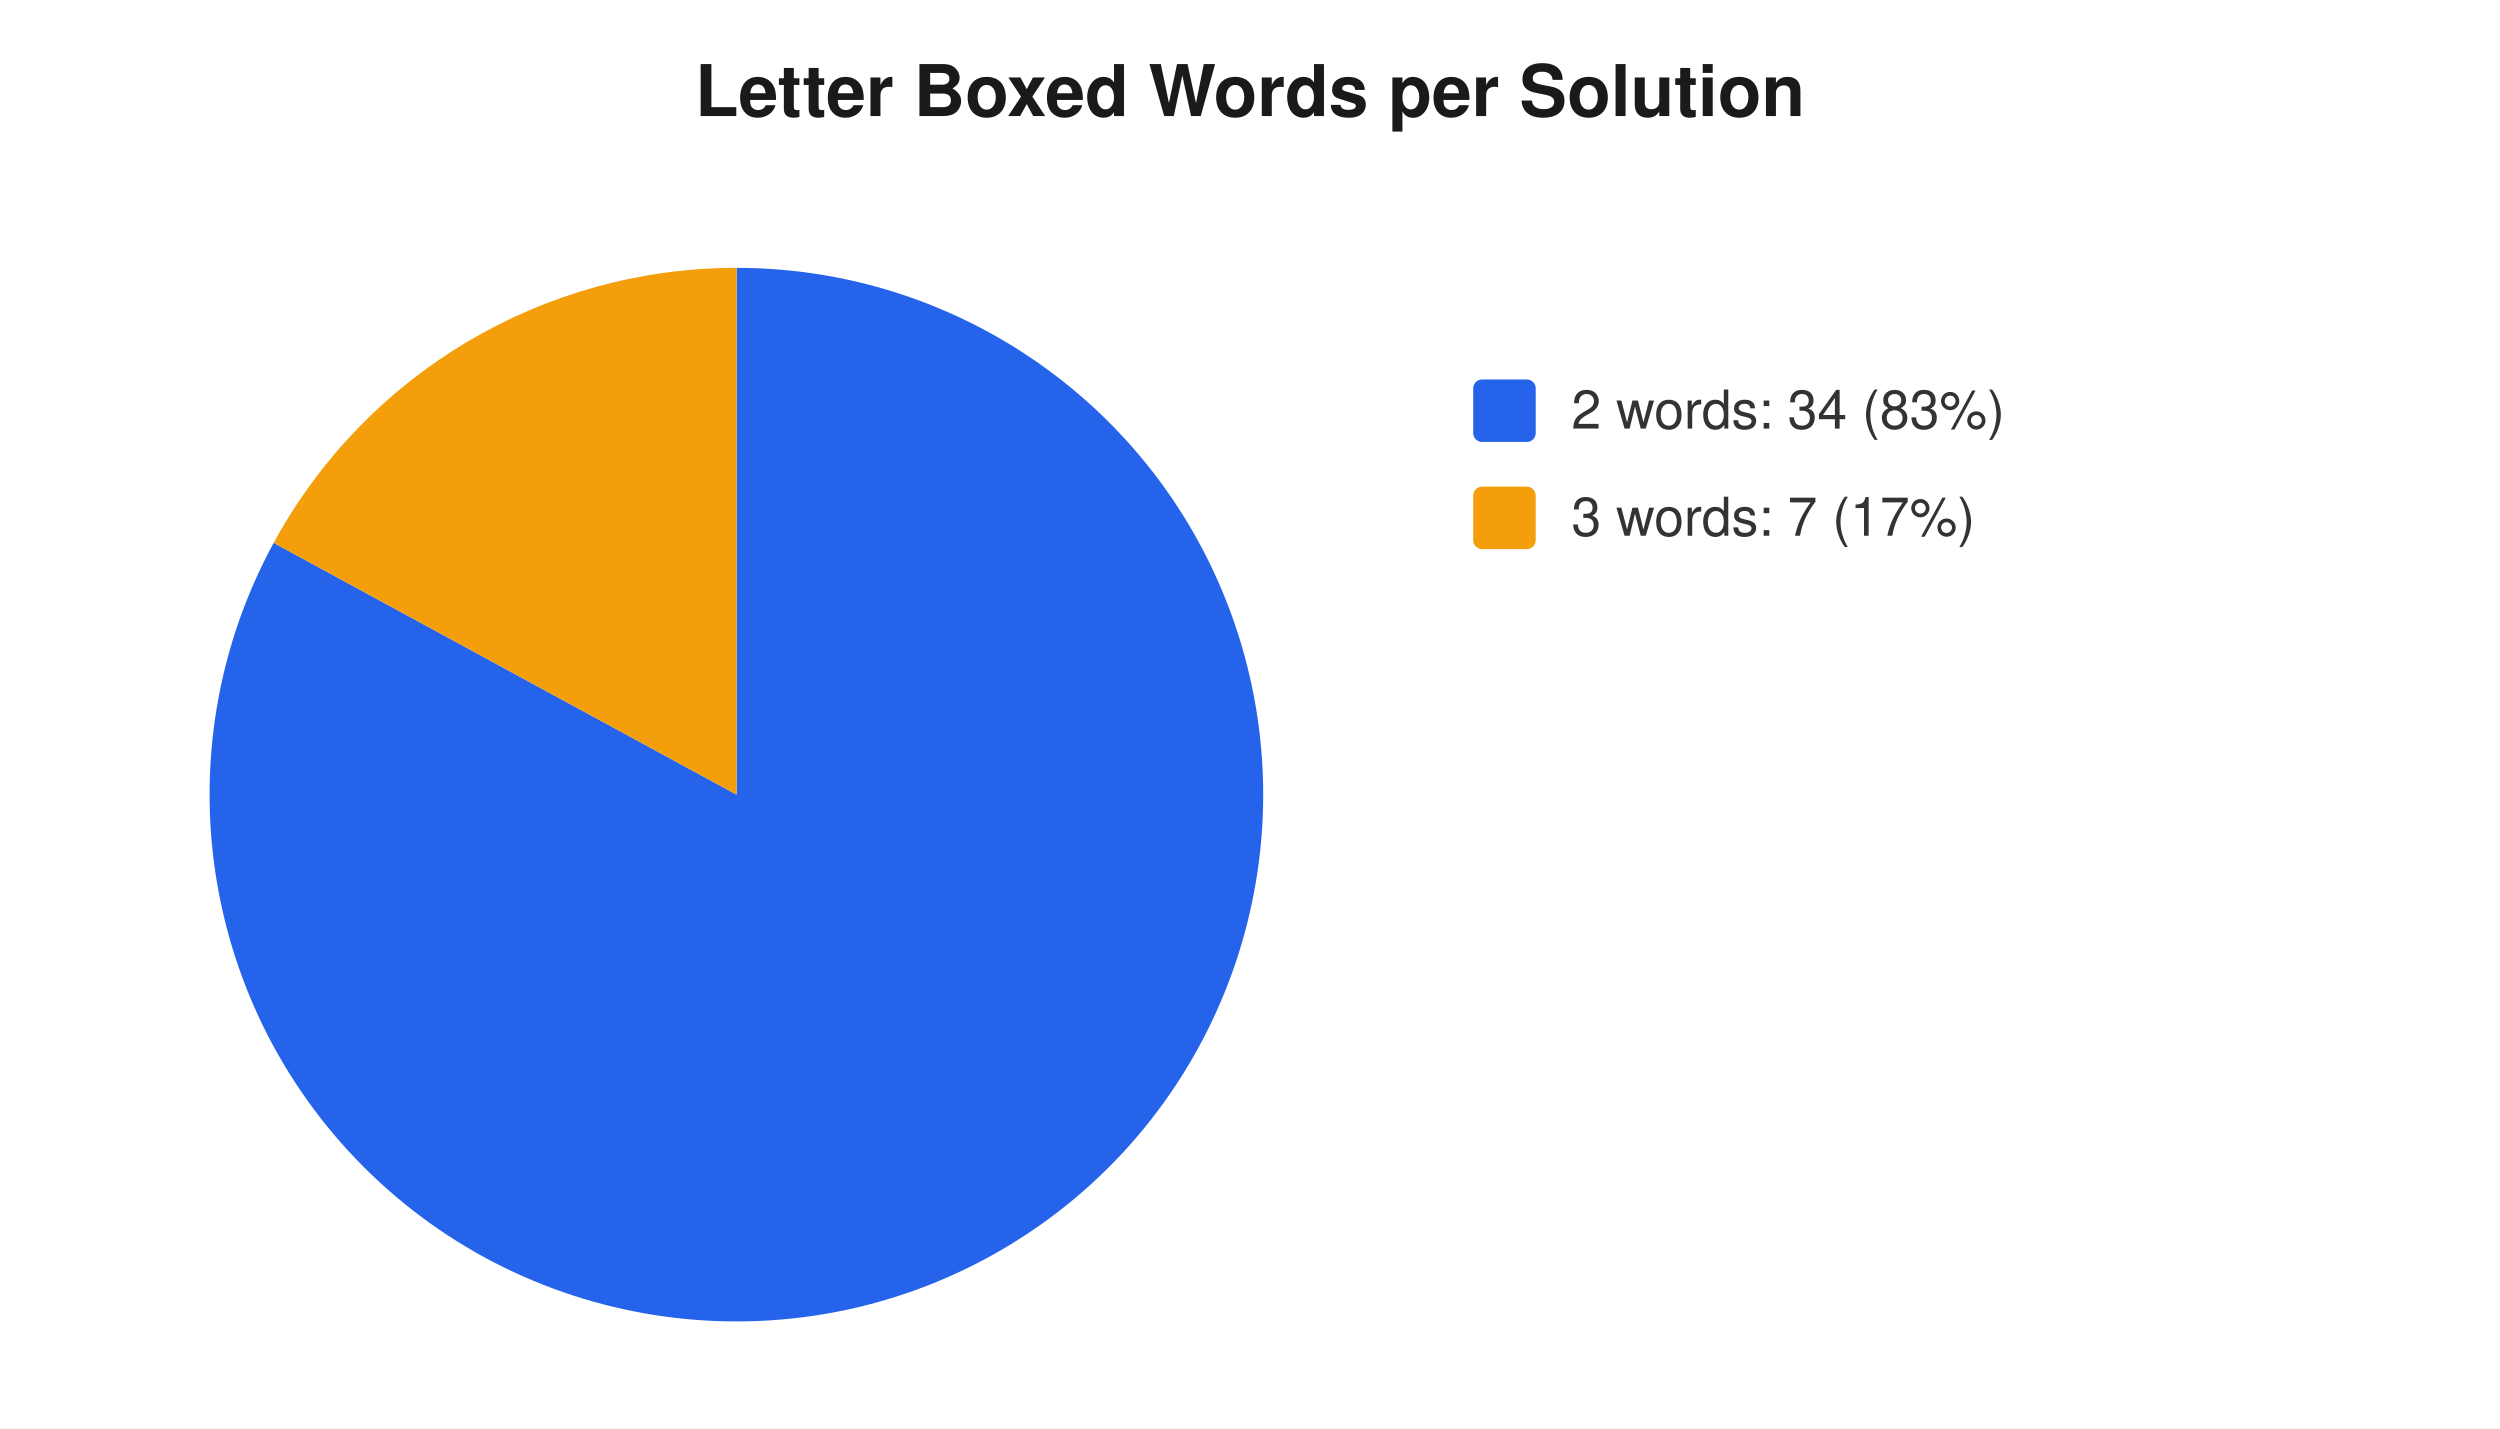
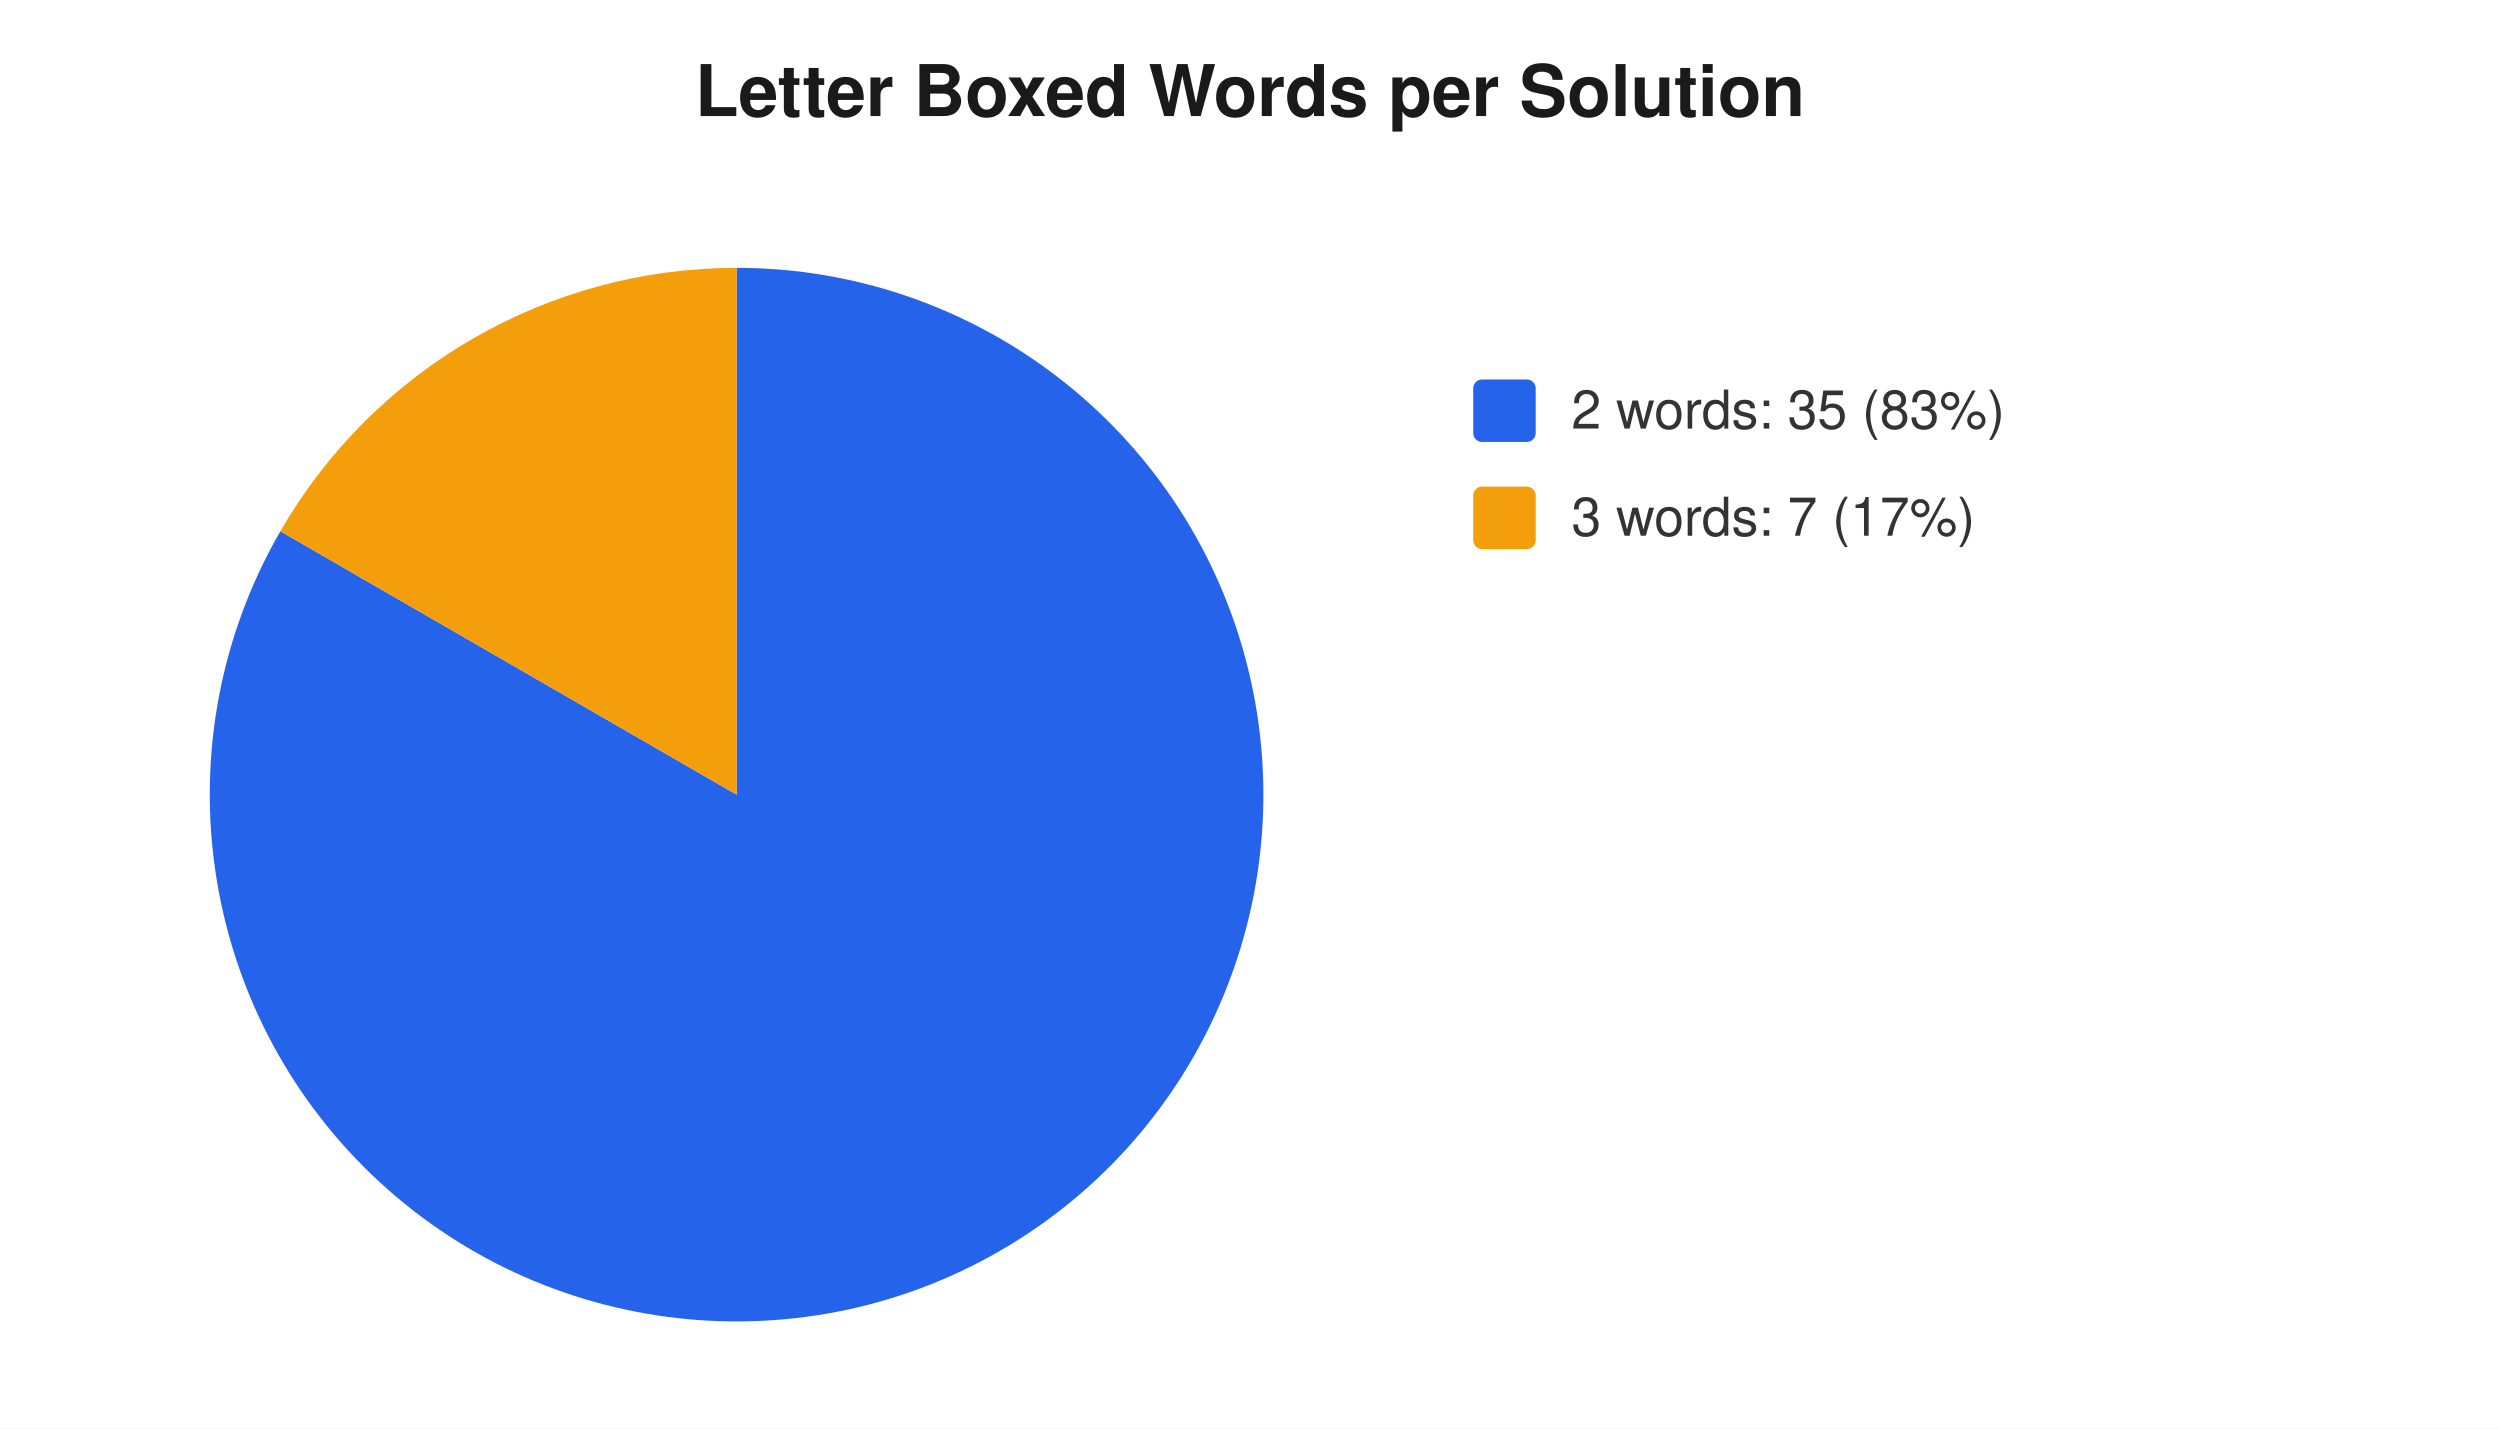
<svg xmlns="http://www.w3.org/2000/svg" width="560" height="320" viewBox="0 0 560 320" font-family="-apple-system,Segoe UI,Helvetica,Arial,sans-serif" font-size="12">
  <rect width="560" height="320" fill="#ffffff" />
  <text x="280" y="26" text-anchor="middle" font-size="16" font-weight="600" fill="#1a1a1a">Letter Boxed Words per Solution</text>
-   <path d="M 165 178 L 165.0 60.0 A 118 118 0 1 1 61.3 121.6 Z" fill="#2563eb" />
-   <path d="M 165 178 L 61.3 121.6 A 118 118 0 0 1 165.0 60.0 Z" fill="#f59e0b" />
+   <path d="M 165 178 L 165.0 60.0 A 118 118 0 1 1 62.8 119.0 Z" fill="#2563eb" />
+   <path d="M 165 178 L 62.8 119.0 A 118 118 0 0 1 165.0 60.0 Z" fill="#f59e0b" />
  <rect x="330" y="85" width="14" height="14" rx="2" fill="#2563eb" />
-   <text x="352" y="96" fill="#333">2 words: 34 (83%)</text>
+   <text x="352" y="96" fill="#333">2 words: 35 (83%)</text>
  <rect x="330" y="109" width="14" height="14" rx="2" fill="#f59e0b" />
  <text x="352" y="120" fill="#333">3 words: 7 (17%)</text>
</svg>
